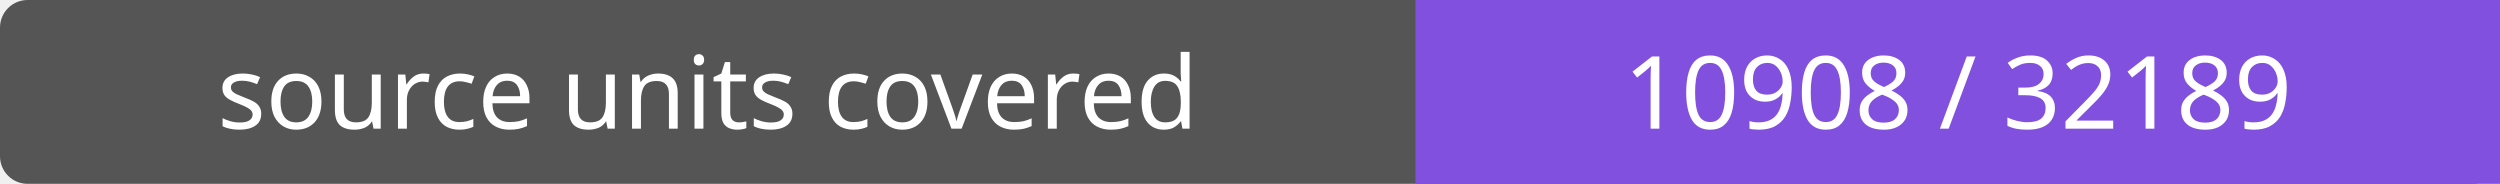
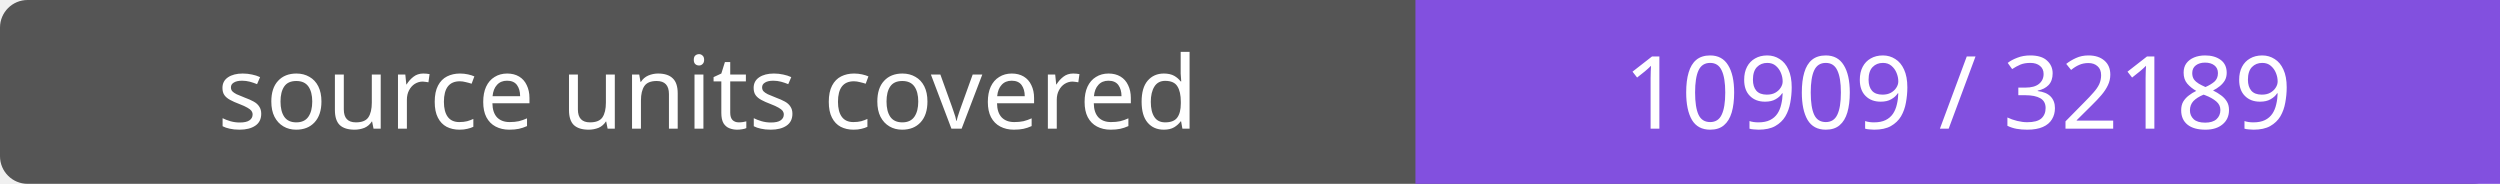
- <svg xmlns="http://www.w3.org/2000/svg" width="272" height="20" role="img" aria-label="source units covered: 10908 / 32189">
+ <svg xmlns="http://www.w3.org/2000/svg" width="272" height="20" role="img" aria-label="source units covered: 10909 / 32189">
  <rect width="272" height="20" rx="3" fill="#555" />
  <path fill="#8250df" d="M154 0h118v20H154z" />
  <g fill="#fff" text-anchor="middle" font-family="Verdana,sans-serif" font-size="11">
    <text x="77.0" y="14">source units covered</text>
-     <text x="213.0" y="14">10908 / 32189</text>
+     <text x="213.0" y="14">10909 / 32189</text>
  </g>
</svg>
